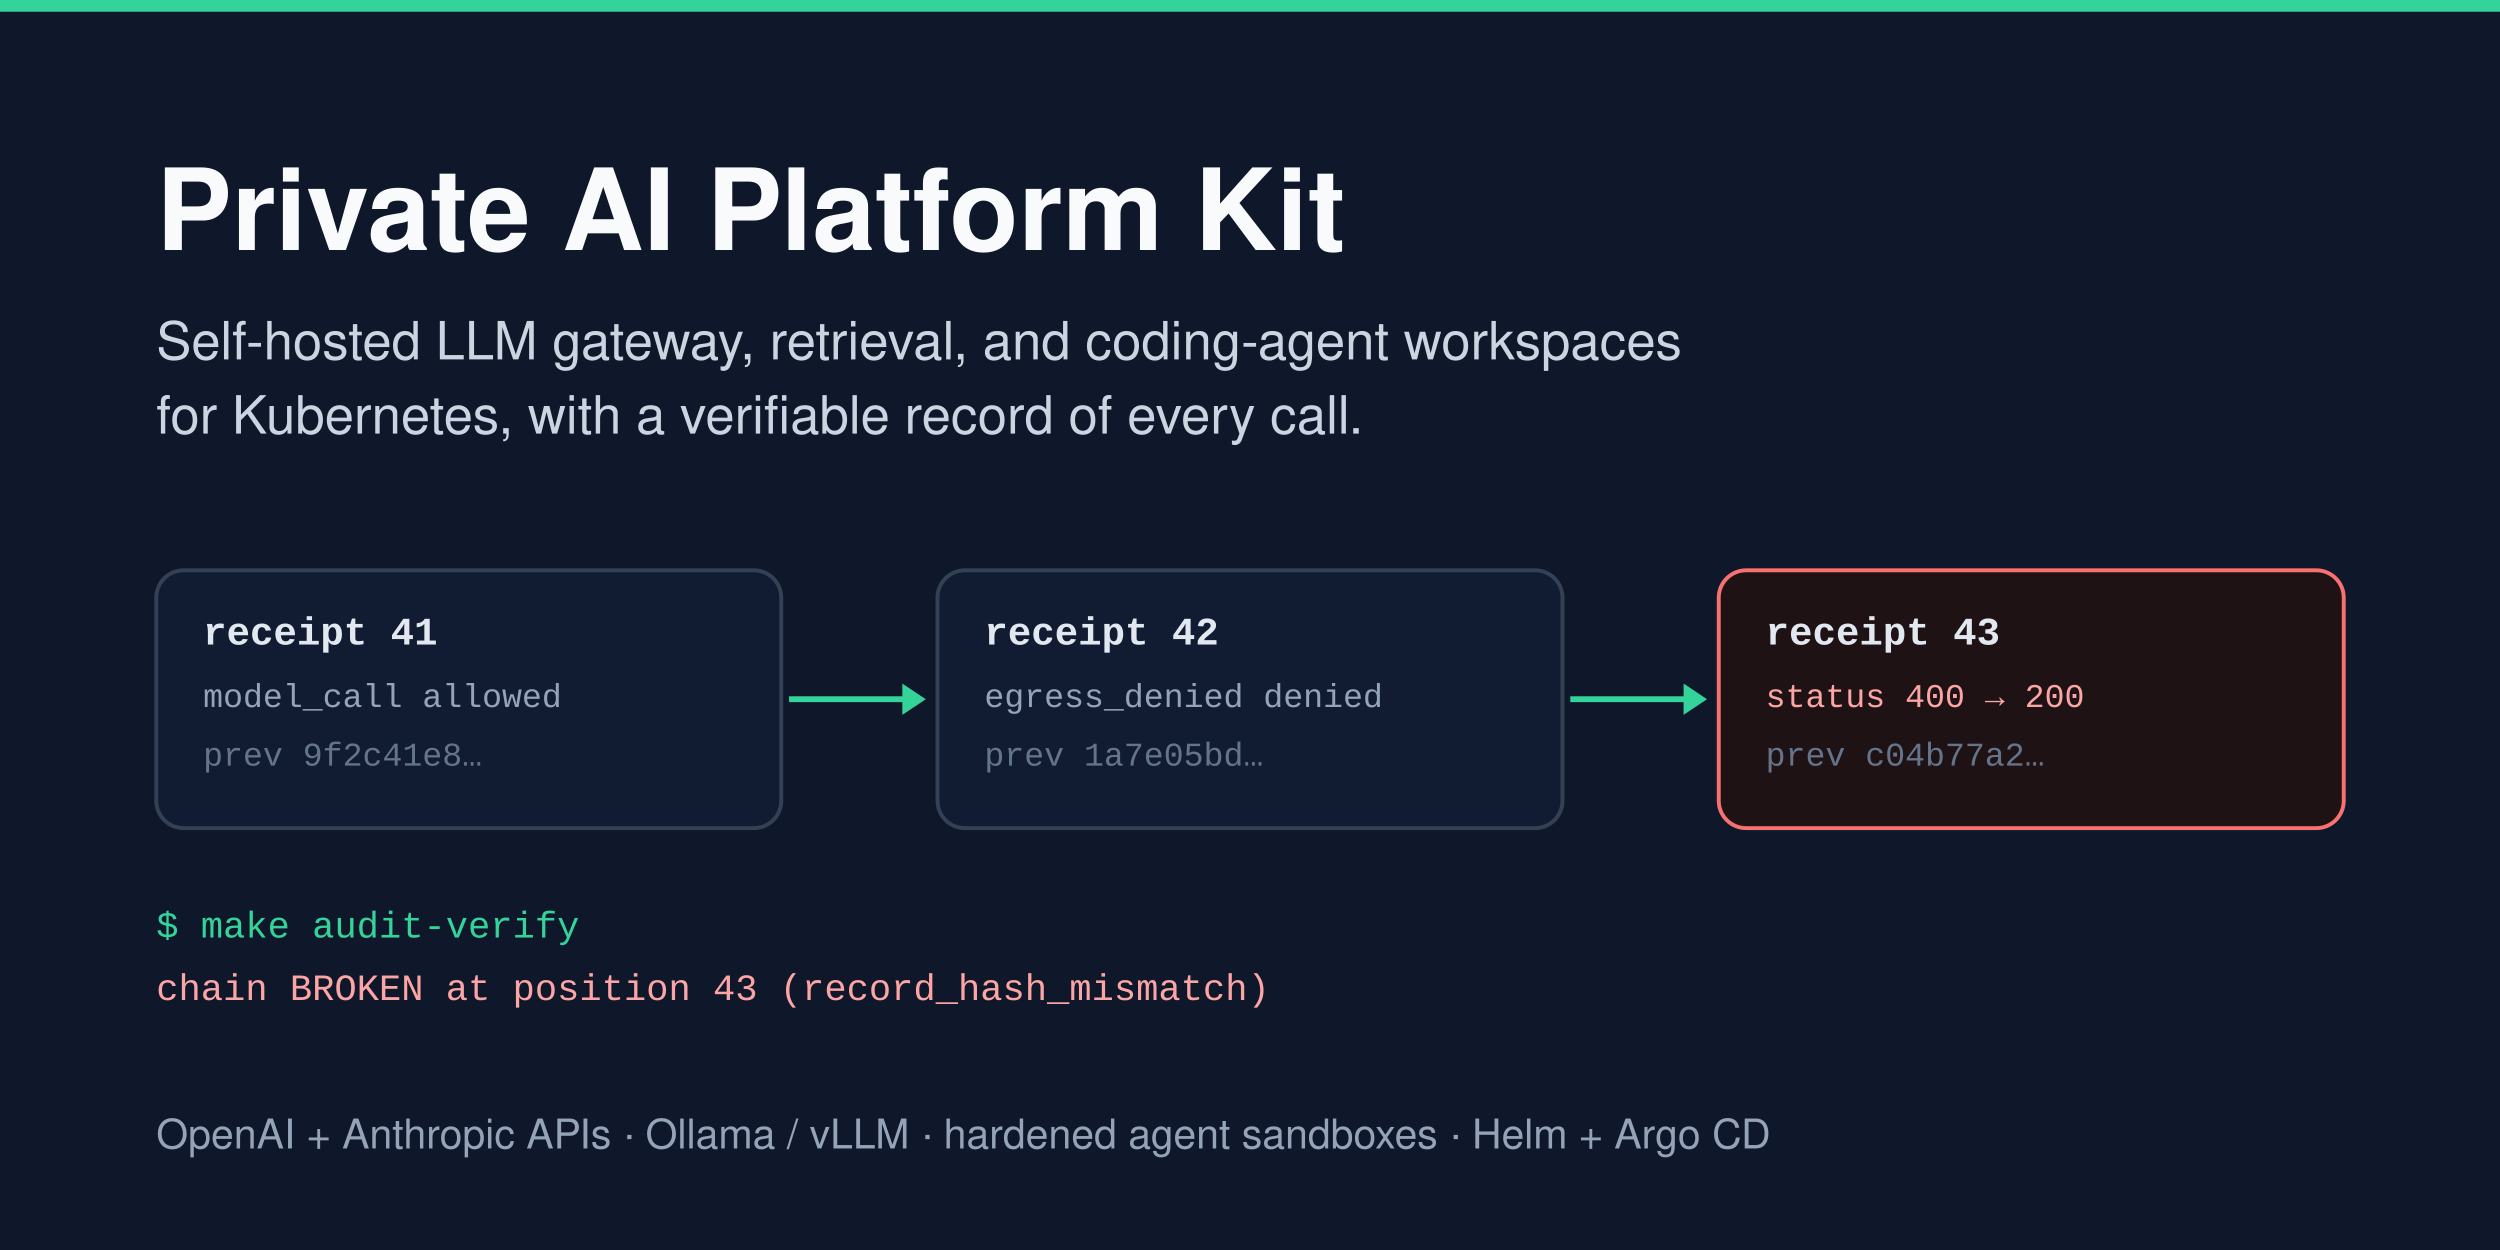
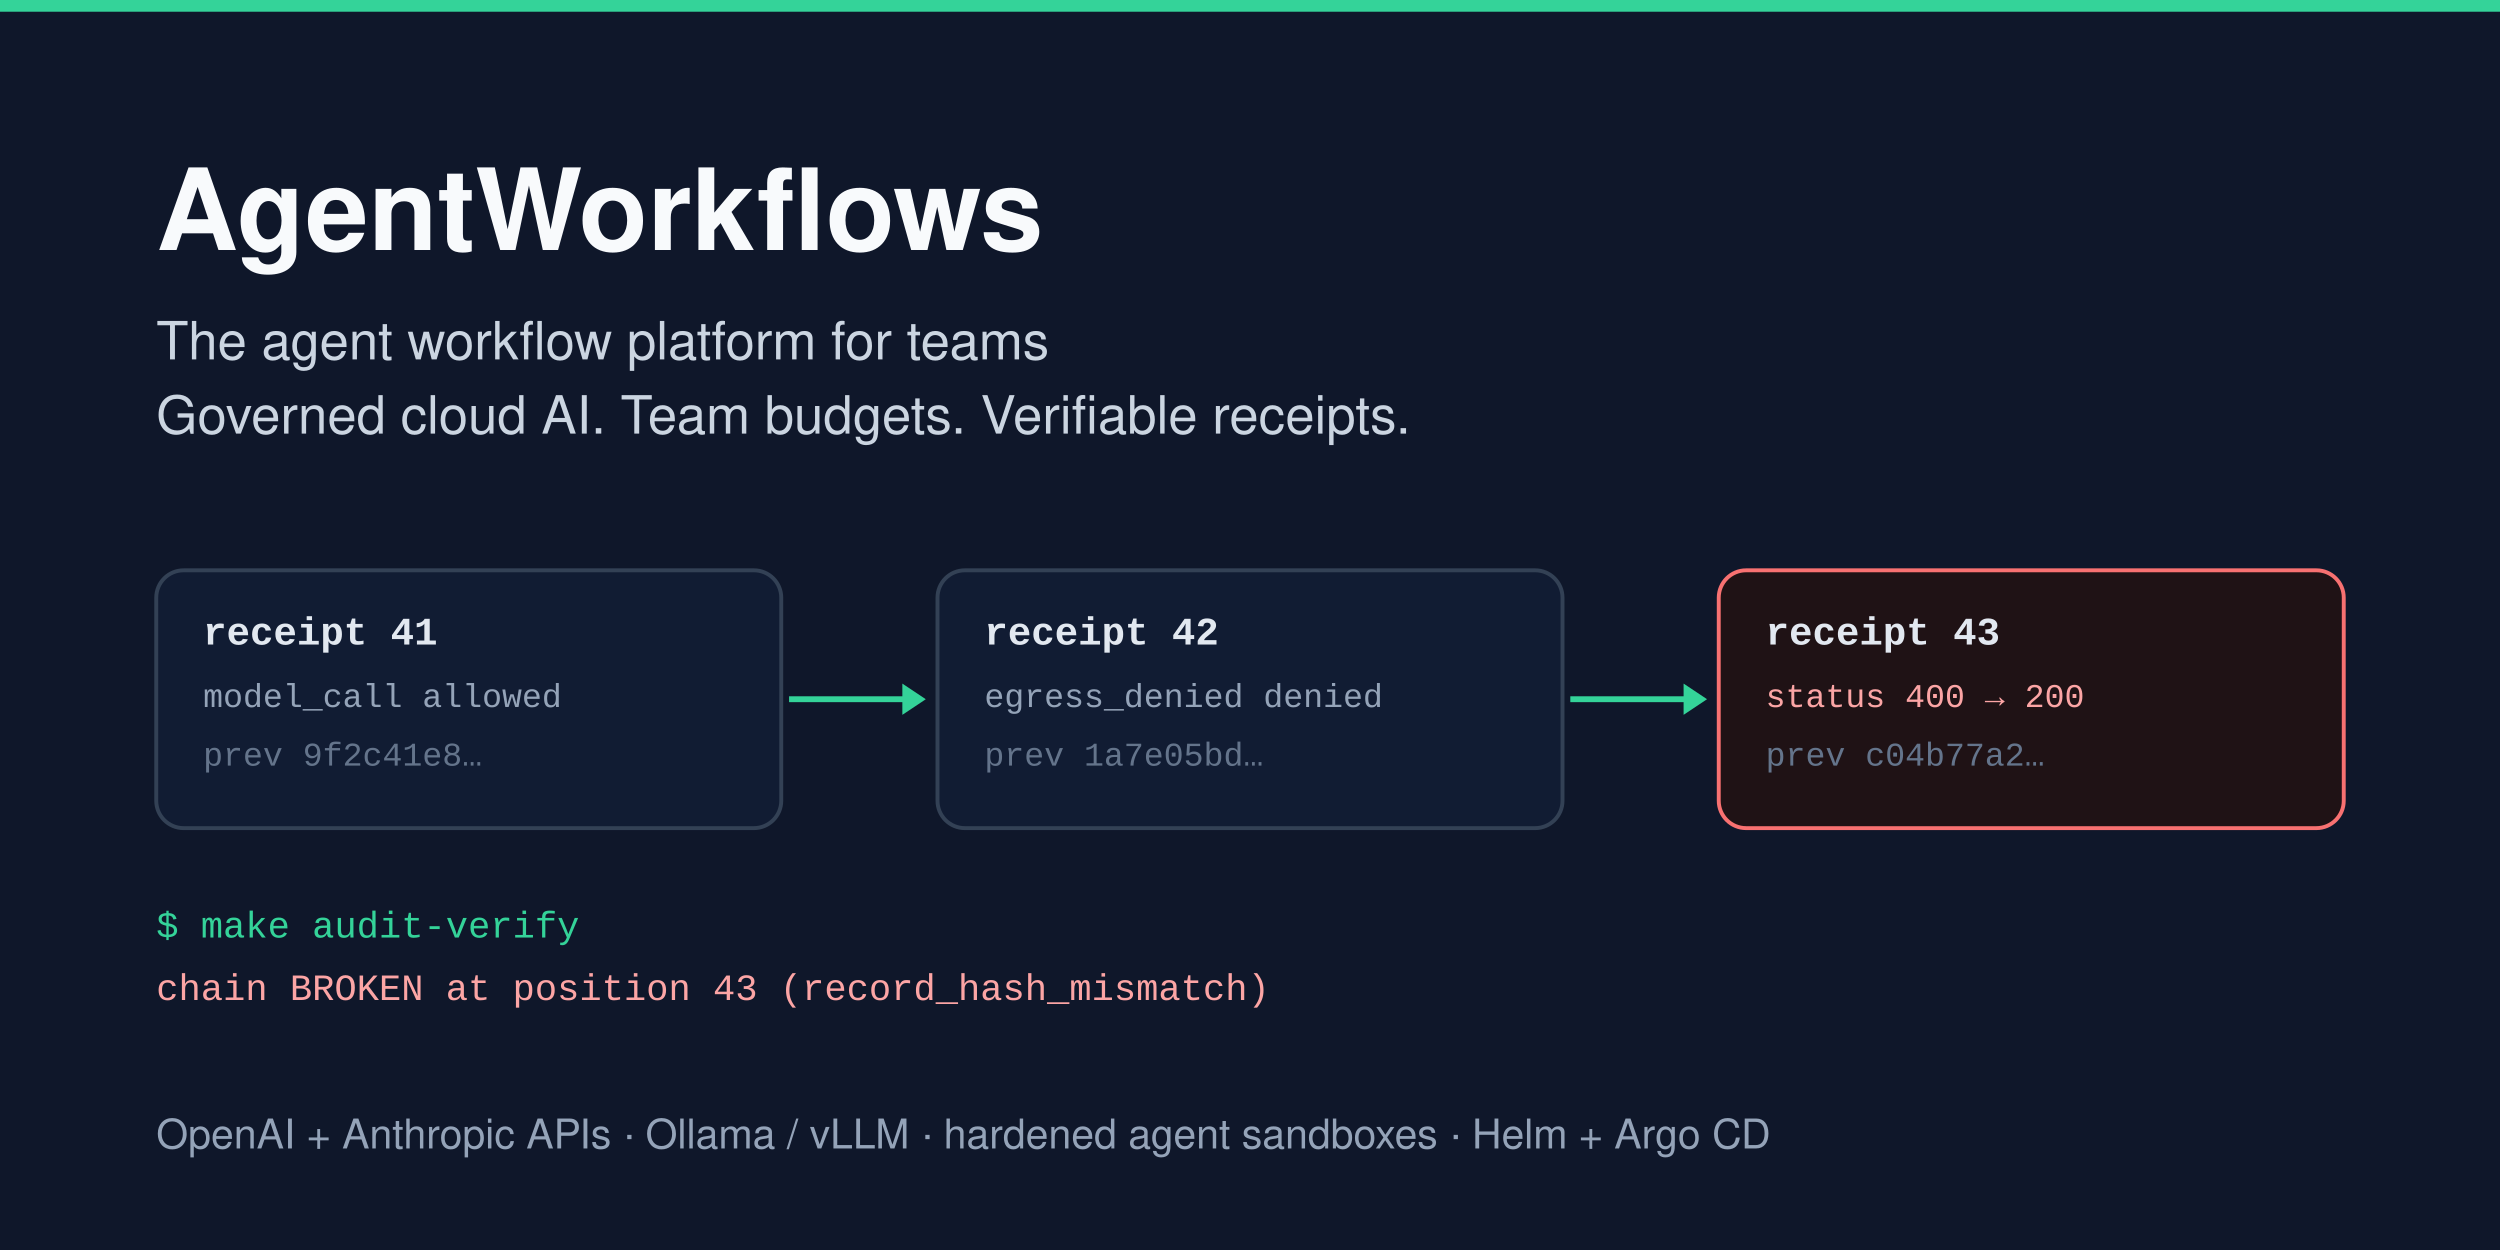
<svg xmlns="http://www.w3.org/2000/svg" width="1280" height="640" viewBox="0 0 1280 640" role="img" aria-labelledby="title desc" font-family="'Segoe UI', Helvetica, Arial, sans-serif">
  <rect width="1280" height="640" fill="#0f172a" />
  <rect x="0" y="0" width="1280" height="6" fill="#34d399" />
-   <text x="80" y="128" font-size="58" font-weight="800" fill="#f8fafc">Private AI Platform Kit</text>
-   <text x="80" y="184" font-size="27" fill="#cbd5e1">Self-hosted LLM gateway, retrieval, and coding-agent workspaces</text>
-   <text x="80" y="222" font-size="27" fill="#cbd5e1">for Kubernetes, with a verifiable record of every call.</text>
+   <text x="80" y="128" font-size="58" font-weight="800" fill="#f8fafc">AgentWorkflows</text>
+   <text x="80" y="184" font-size="27" fill="#cbd5e1">The agent workflow platform for teams</text>
+   <text x="80" y="222" font-size="27" fill="#cbd5e1">Governed cloud AI. Team budgets. Verifiable receipts.</text>
  <g font-family="'Cascadia Mono', 'Consolas', 'Courier New', monospace">
    <rect x="80" y="292" width="320" height="132" rx="14" fill="#111c33" stroke="#334155" stroke-width="2" />
    <text x="104" y="330" font-size="20" font-weight="700" fill="#e2e8f0">receipt 41</text>
    <text x="104" y="362" font-size="17" fill="#94a3b8">model_call   allowed</text>
    <text x="104" y="392" font-size="17" fill="#64748b">prev 9f2c41e8…</text>
    <rect x="480" y="292" width="320" height="132" rx="14" fill="#111c33" stroke="#334155" stroke-width="2" />
    <text x="504" y="330" font-size="20" font-weight="700" fill="#e2e8f0">receipt 42</text>
    <text x="504" y="362" font-size="17" fill="#94a3b8">egress_denied denied</text>
    <text x="504" y="392" font-size="17" fill="#64748b">prev 1a7e05bd…</text>
    <rect x="880" y="292" width="320" height="132" rx="14" fill="#1f1215" stroke="#f87171" stroke-width="2" />
    <text x="904" y="330" font-size="20" font-weight="700" fill="#e2e8f0">receipt 43</text>
    <text x="904" y="362" font-size="17" fill="#fca5a5">status 400 → 200</text>
    <text x="904" y="392" font-size="17" fill="#64748b">prev c04b77a2…</text>
    <path d="M404 358 L470 358" stroke="#34d399" stroke-width="3" />
    <path d="M462 350 L474 358 L462 366 Z" fill="#34d399" />
    <path d="M804 358 L870 358" stroke="#34d399" stroke-width="3" />
    <path d="M862 350 L874 358 L862 366 Z" fill="#34d399" />
    <text x="80" y="480" font-size="19" fill="#34d399">$ make audit-verify</text>
    <text x="80" y="512" font-size="19" fill="#fca5a5">chain BROKEN at position 43 (record_hash_mismatch)</text>
  </g>
  <text x="80" y="588" font-size="21" fill="#94a3b8">OpenAI + Anthropic APIs · Ollama / vLLM · hardened agent sandboxes · Helm + Argo CD</text>
</svg>
